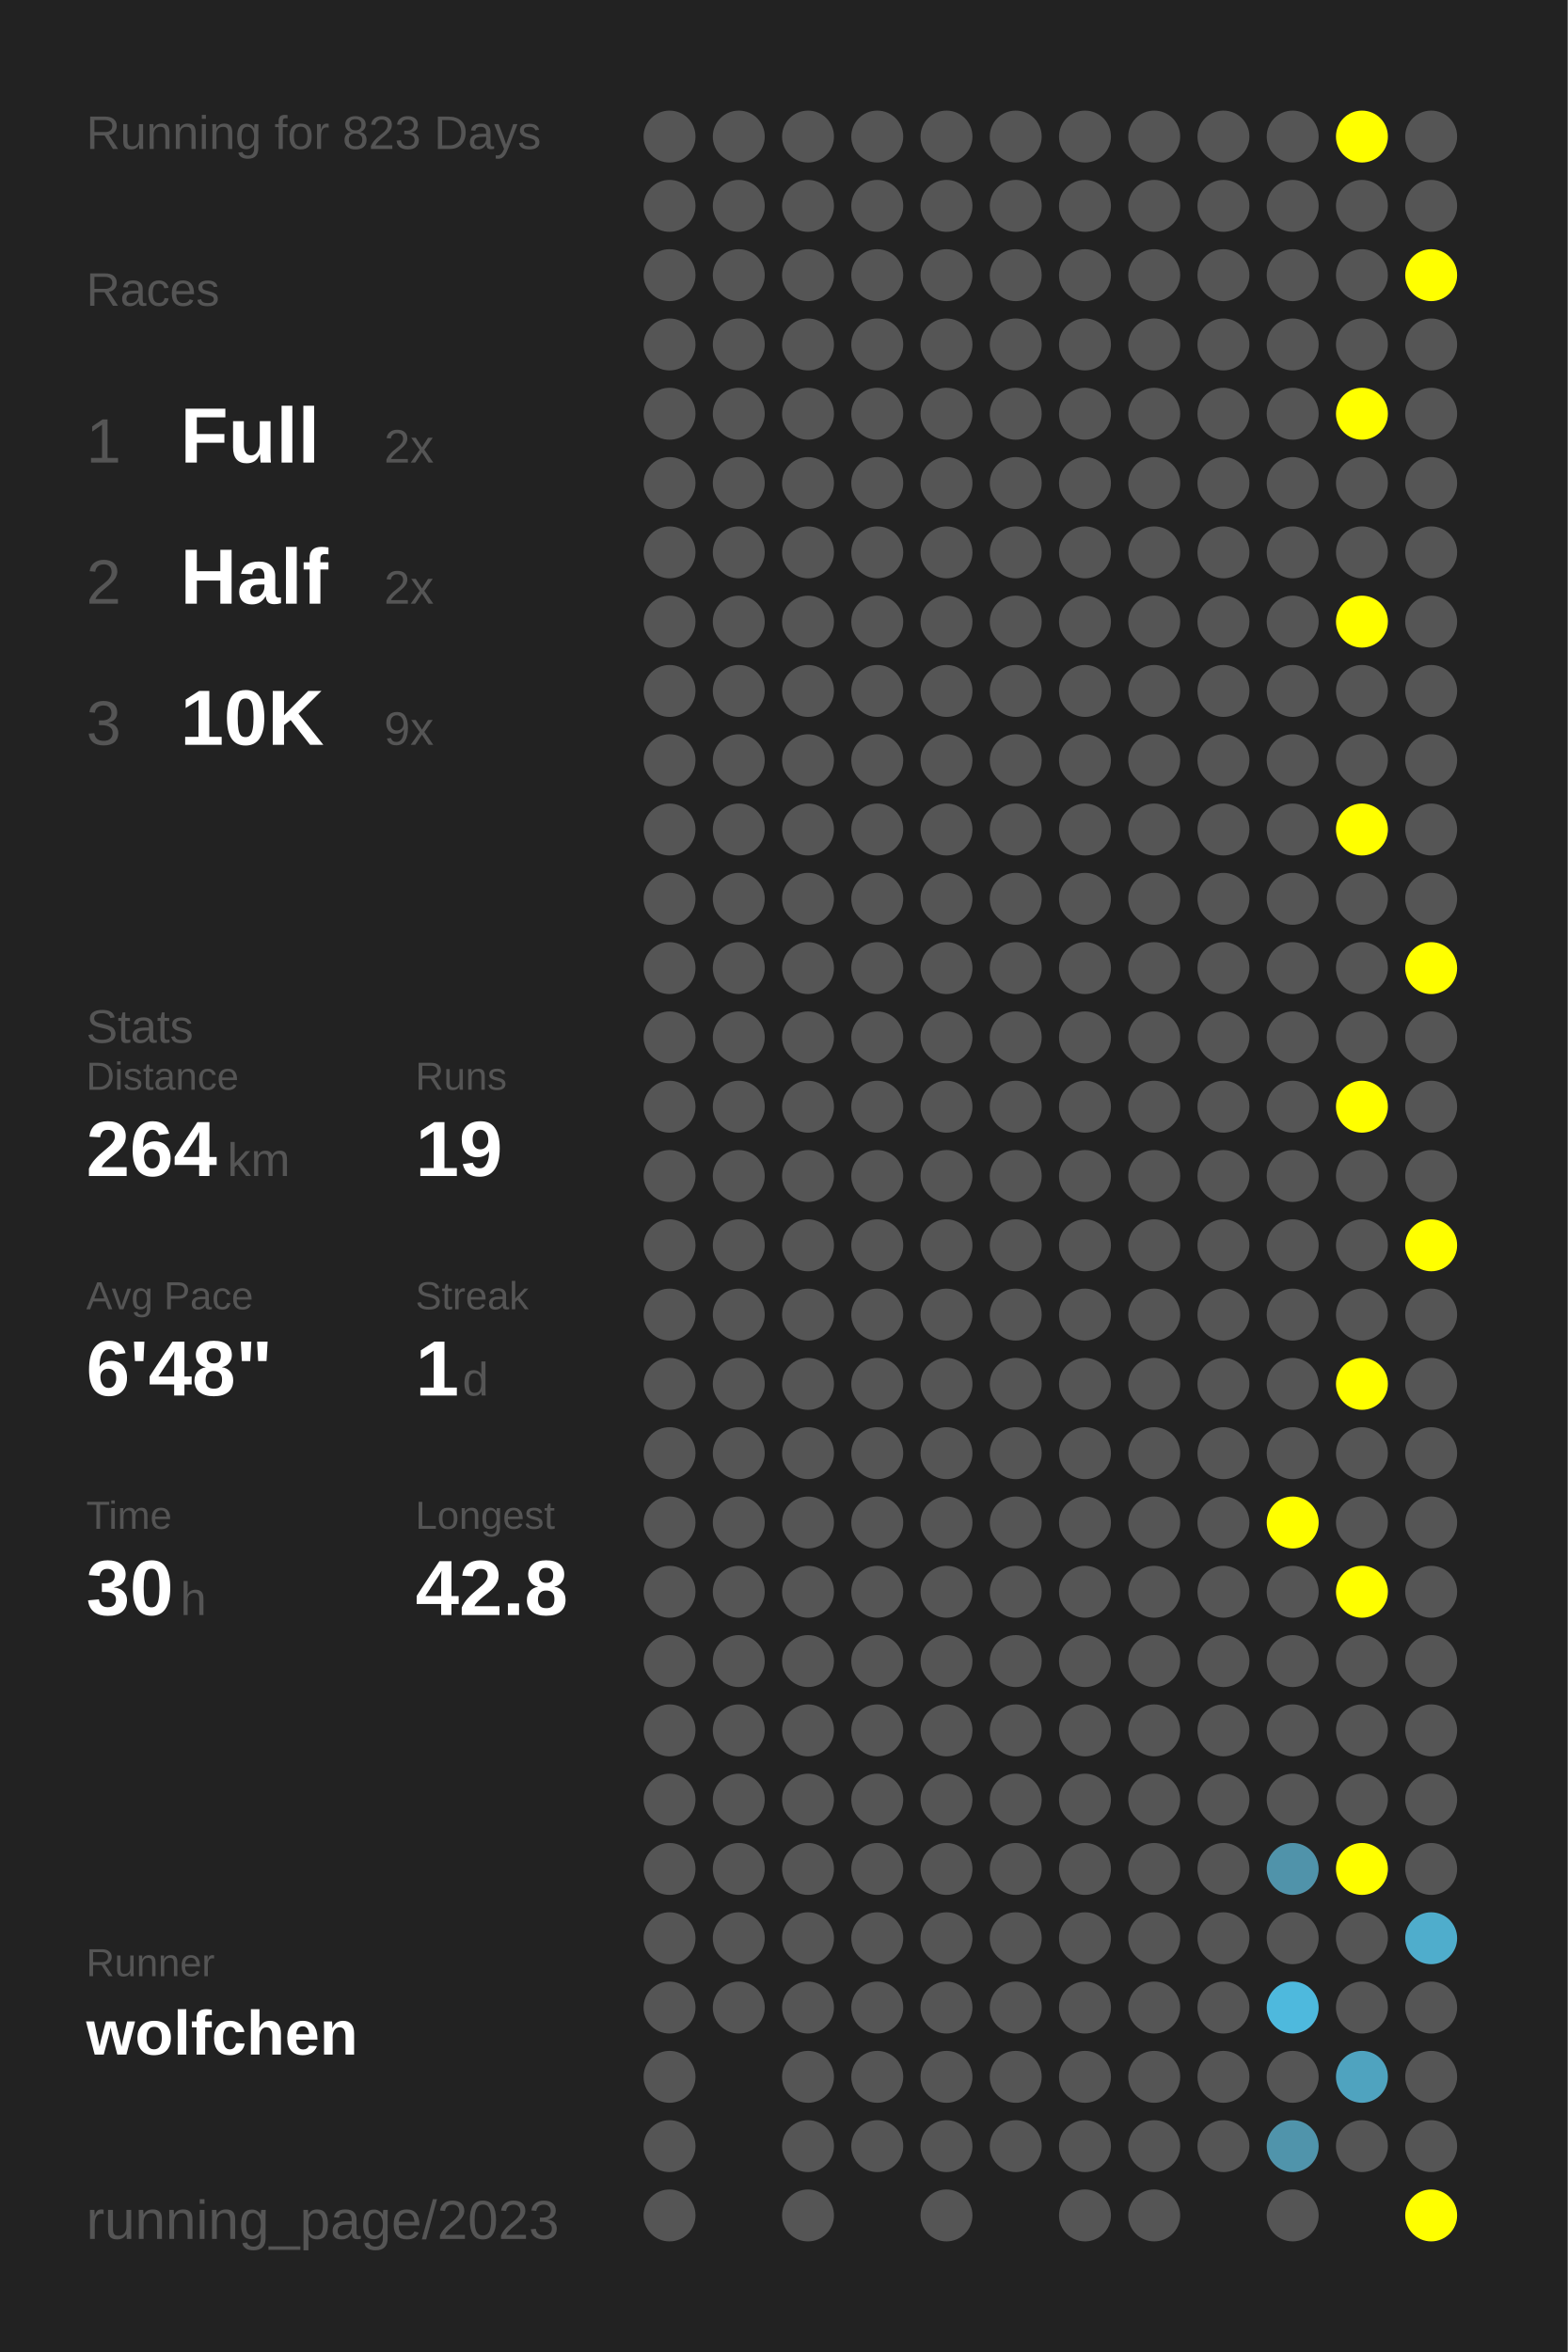
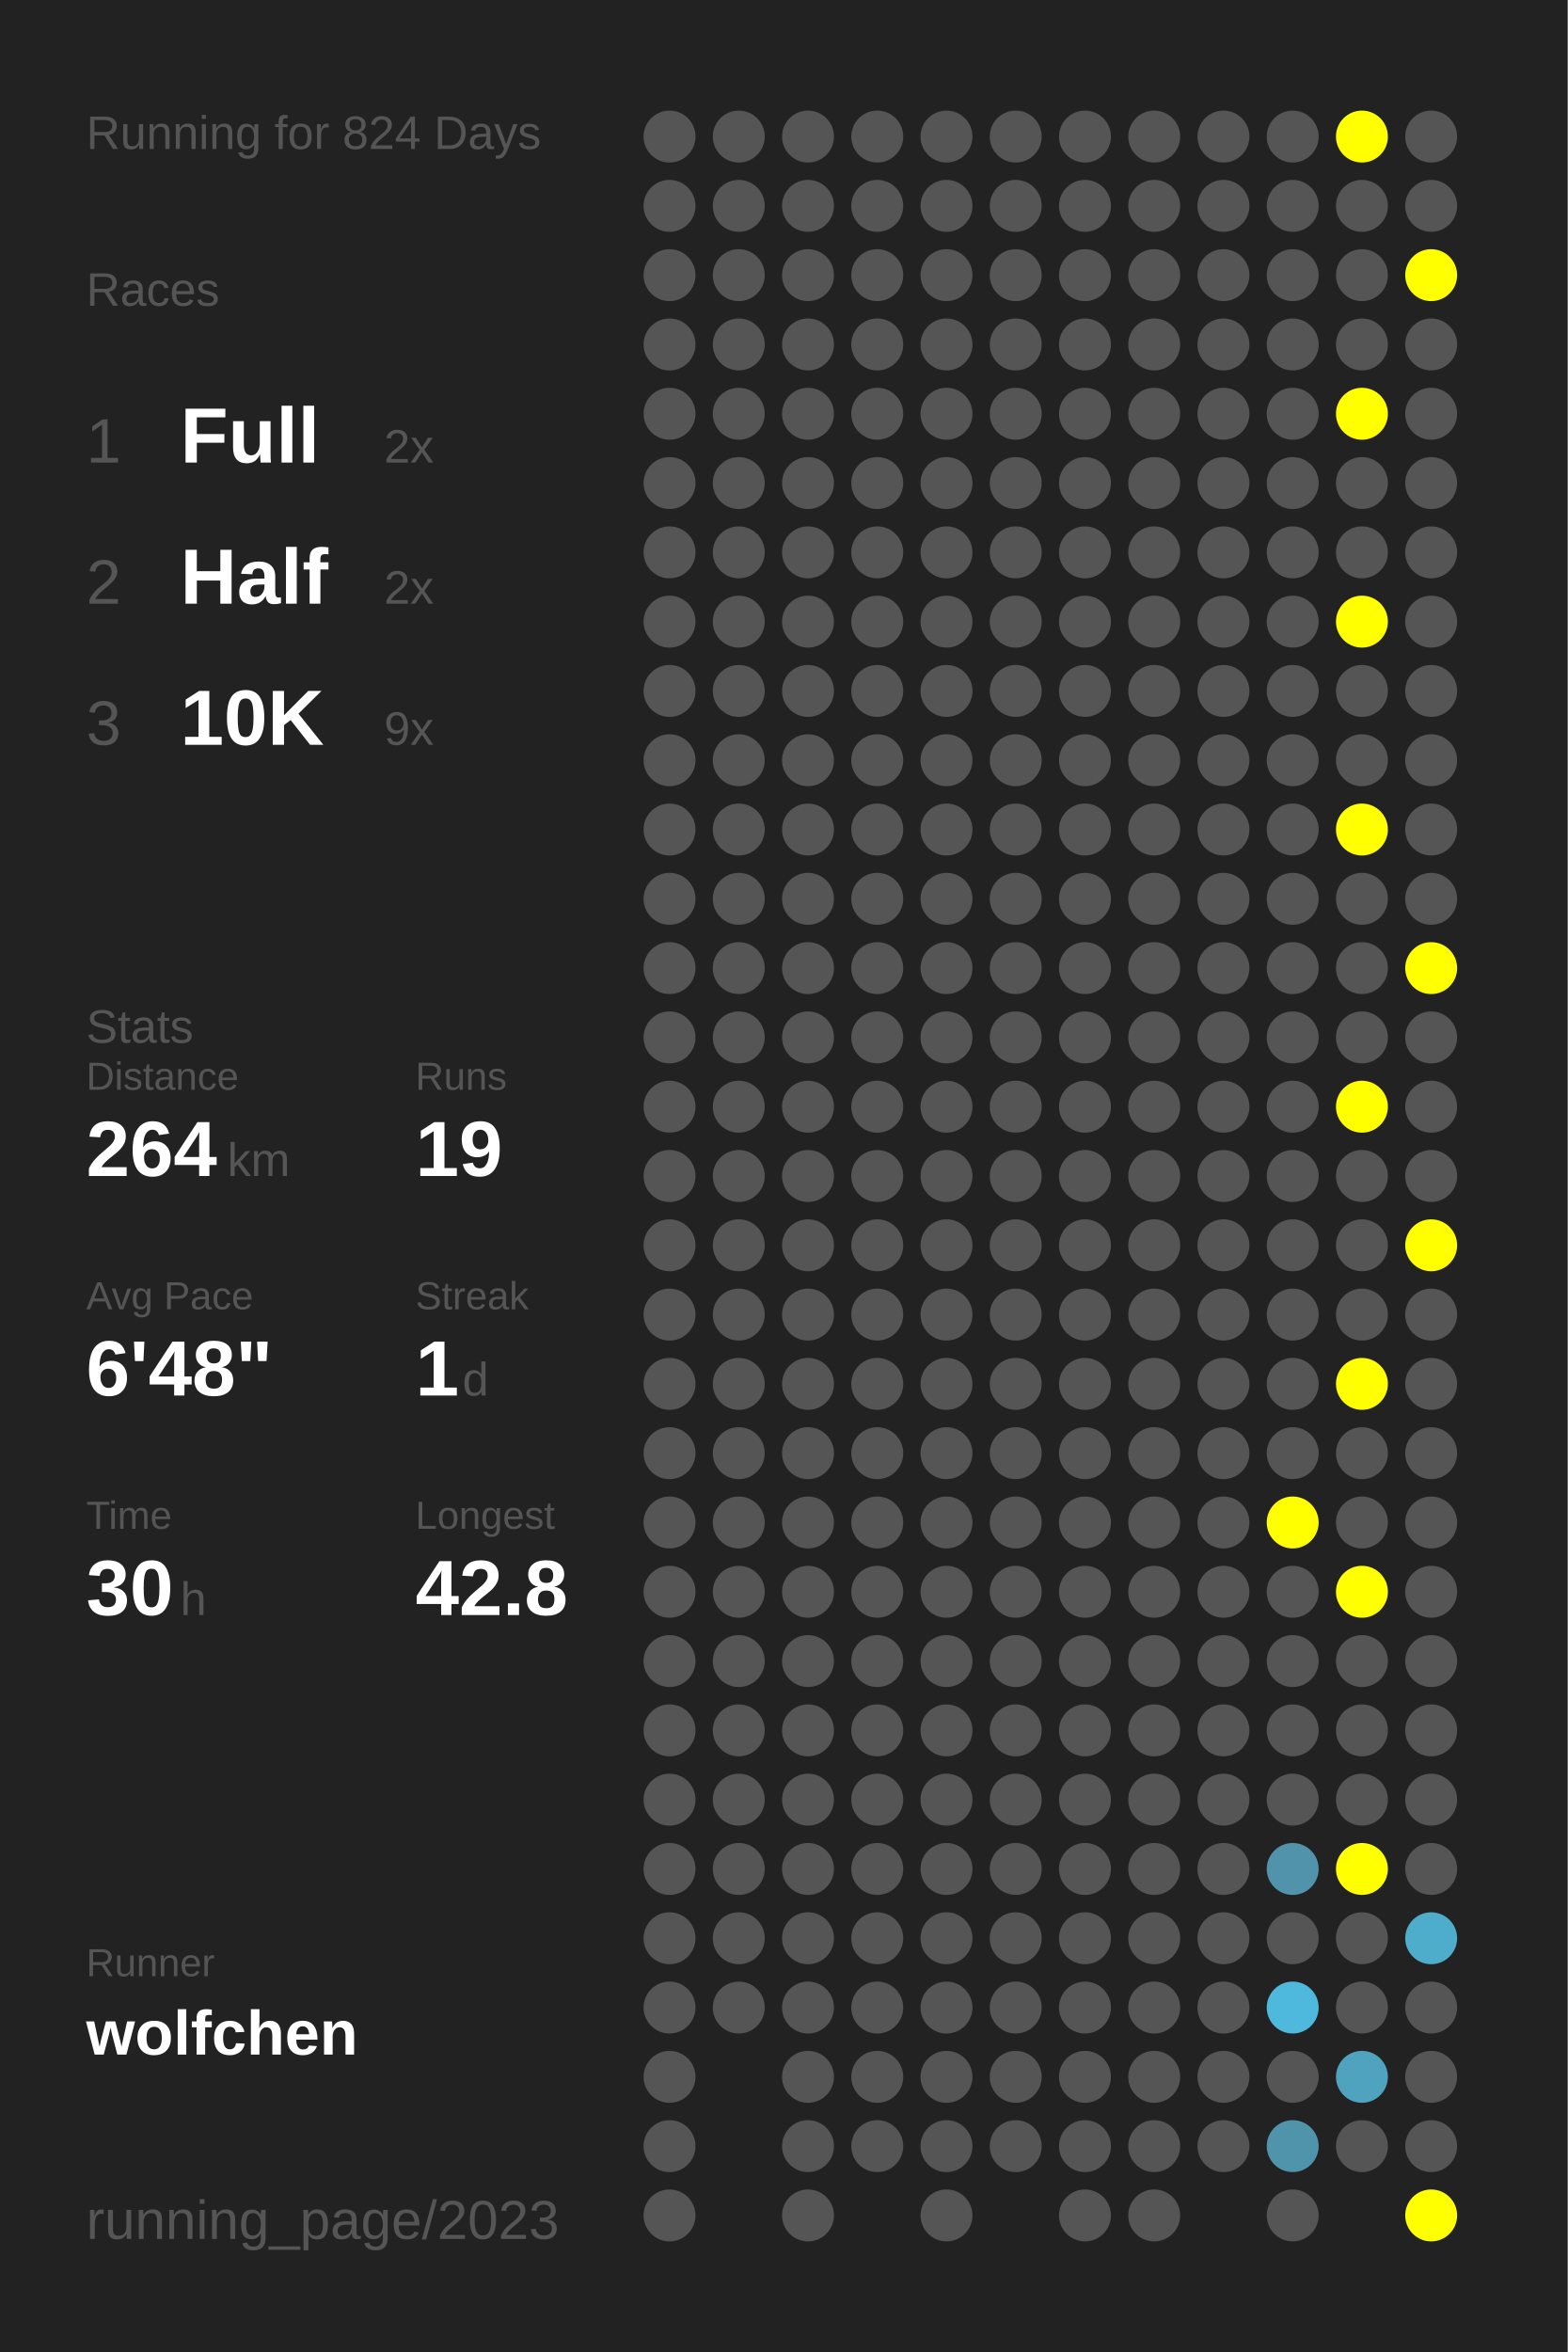
<svg xmlns="http://www.w3.org/2000/svg" baseProfile="full" height="300mm" version="1.1" viewBox="0,0,200,300" width="200mm">
  <defs />
  <rect fill="#222222" height="300" width="200" x="0" y="0" />
-   <text fill="#555555" style="font-size:6px; font-family:Arial;" x="11" y="19">Running for 823 Days</text>
+   <text fill="#555555" style="font-size:6px; font-family:Arial;" x="11" y="19">Running for 824 Days</text>
  <text fill="#555555" style="font-size:6px; font-family:Arial;" x="11" y="39">Races</text>
  <text fill="#555555" style="font-size:8px; font-family:Arial;" x="11" y="59">1</text>
  <text fill="#FFFFFF" style="font-size:10px; font-family:Arial; font-weight:bold;" x="23" y="59">Full</text>
  <text fill="#555555" style="font-size:6px; font-family:Arial;" x="49" y="59">2x</text>
  <text fill="#555555" style="font-size:8px; font-family:Arial;" x="11" y="77">2</text>
  <text fill="#FFFFFF" style="font-size:10px; font-family:Arial; font-weight:bold;" x="23" y="77">Half</text>
  <text fill="#555555" style="font-size:6px; font-family:Arial;" x="49" y="77">2x</text>
  <text fill="#555555" style="font-size:8px; font-family:Arial;" x="11" y="95">3</text>
  <text fill="#FFFFFF" style="font-size:10px; font-family:Arial; font-weight:bold;" x="23" y="95">10K</text>
  <text fill="#555555" style="font-size:6px; font-family:Arial;" x="49" y="95">9x</text>
  <text fill="#555555" style="font-size:6px; font-family:Arial;" x="11" y="133">Stats</text>
  <text fill="#555555" style="font-size:5px; font-family:Arial;" x="11" y="139">Distance</text>
  <text fill="#FFFFFF" style="font-size:10px; font-family:Arial; font-weight:bold;" x="11" y="150">264</text>
  <text fill="#555555" style="font-size:6px; font-family:Arial;" x="29" y="150">km</text>
  <text fill="#555555" style="font-size:5px; font-family:Arial;" x="53" y="139">Runs</text>
  <text fill="#FFFFFF" style="font-size:10px; font-family:Arial; font-weight:bold;" x="53" y="150">19</text>
  <text fill="#555555" style="font-size:5px; font-family:Arial;" x="11" y="167">Avg Pace</text>
  <text fill="#FFFFFF" style="font-size:10px; font-family:Arial; font-weight:bold;" x="11" y="178">6'48"</text>
  <text fill="#555555" style="font-size:5px; font-family:Arial;" x="53" y="167">Streak</text>
  <text fill="#FFFFFF" style="font-size:10px; font-family:Arial; font-weight:bold;" x="53" y="178">1</text>
  <text fill="#555555" style="font-size:6px; font-family:Arial;" x="59" y="178">d</text>
  <text fill="#555555" style="font-size:5px; font-family:Arial;" x="11" y="195">Time</text>
  <text fill="#FFFFFF" style="font-size:10px; font-family:Arial; font-weight:bold;" x="11" y="206">30</text>
  <text fill="#555555" style="font-size:6px; font-family:Arial;" x="23" y="206">h</text>
  <text fill="#555555" style="font-size:5px; font-family:Arial;" x="53" y="195">Longest</text>
  <text fill="#FFFFFF" style="font-size:10px; font-family:Arial; font-weight:bold;" x="53" y="206">42.8</text>
  <text fill="#555555" style="font-size:5px; font-family:Arial;" x="11" y="252.065">Runner</text>
  <text fill="#FFFFFF" style="font-size:8px; font-family:Arial; font-weight:bold;" x="11" y="262.065">wolfchen</text>
  <text fill="#555555" style="font-size:7px; font-family:Arial;" x="11" y="285.581">running_page/2023</text>
  <circle cx="85.417" cy="17.419" fill="#555555" r="3.312" />
  <circle cx="85.417" cy="26.258" fill="#555555" r="3.312" />
  <circle cx="85.417" cy="35.097" fill="#555555" r="3.312" />
  <circle cx="85.417" cy="43.935" fill="#555555" r="3.312" />
  <circle cx="85.417" cy="52.774" fill="#555555" r="3.312" />
  <circle cx="85.417" cy="61.613" fill="#555555" r="3.312" />
  <circle cx="85.417" cy="70.452" fill="#555555" r="3.312" />
  <circle cx="85.417" cy="79.29" fill="#555555" r="3.312" />
  <circle cx="85.417" cy="88.129" fill="#555555" r="3.312" />
  <circle cx="85.417" cy="96.968" fill="#555555" r="3.312" />
  <circle cx="85.417" cy="105.806" fill="#555555" r="3.312" />
  <circle cx="85.417" cy="114.645" fill="#555555" r="3.312" />
  <circle cx="85.417" cy="123.484" fill="#555555" r="3.312" />
  <circle cx="85.417" cy="132.323" fill="#555555" r="3.312" />
  <circle cx="85.417" cy="141.161" fill="#555555" r="3.312" />
  <circle cx="85.417" cy="150" fill="#555555" r="3.312" />
  <circle cx="85.417" cy="158.839" fill="#555555" r="3.312" />
  <circle cx="85.417" cy="167.677" fill="#555555" r="3.312" />
  <circle cx="85.417" cy="176.516" fill="#555555" r="3.312" />
  <circle cx="85.417" cy="185.355" fill="#555555" r="3.312" />
  <circle cx="85.417" cy="194.194" fill="#555555" r="3.312" />
  <circle cx="85.417" cy="203.032" fill="#555555" r="3.312" />
  <circle cx="85.417" cy="211.871" fill="#555555" r="3.312" />
  <circle cx="85.417" cy="220.71" fill="#555555" r="3.312" />
  <circle cx="85.417" cy="229.548" fill="#555555" r="3.312" />
  <circle cx="85.417" cy="238.387" fill="#555555" r="3.312" />
  <circle cx="85.417" cy="247.226" fill="#555555" r="3.312" />
  <circle cx="85.417" cy="256.065" fill="#555555" r="3.312" />
  <circle cx="85.417" cy="264.903" fill="#555555" r="3.312" />
  <circle cx="85.417" cy="273.742" fill="#555555" r="3.312" />
  <circle cx="85.417" cy="282.581" fill="#555555" r="3.312" />
  <circle cx="94.25" cy="17.419" fill="#555555" r="3.312" />
  <circle cx="94.25" cy="26.258" fill="#555555" r="3.312" />
  <circle cx="94.25" cy="35.097" fill="#555555" r="3.312" />
  <circle cx="94.25" cy="43.935" fill="#555555" r="3.312" />
  <circle cx="94.25" cy="52.774" fill="#555555" r="3.312" />
  <circle cx="94.25" cy="61.613" fill="#555555" r="3.312" />
  <circle cx="94.25" cy="70.452" fill="#555555" r="3.312" />
  <circle cx="94.25" cy="79.29" fill="#555555" r="3.312" />
  <circle cx="94.25" cy="88.129" fill="#555555" r="3.312" />
  <circle cx="94.25" cy="96.968" fill="#555555" r="3.312" />
  <circle cx="94.25" cy="105.806" fill="#555555" r="3.312" />
  <circle cx="94.25" cy="114.645" fill="#555555" r="3.312" />
  <circle cx="94.25" cy="123.484" fill="#555555" r="3.312" />
  <circle cx="94.25" cy="132.323" fill="#555555" r="3.312" />
  <circle cx="94.25" cy="141.161" fill="#555555" r="3.312" />
  <circle cx="94.25" cy="150" fill="#555555" r="3.312" />
  <circle cx="94.25" cy="158.839" fill="#555555" r="3.312" />
  <circle cx="94.25" cy="167.677" fill="#555555" r="3.312" />
  <circle cx="94.25" cy="176.516" fill="#555555" r="3.312" />
  <circle cx="94.25" cy="185.355" fill="#555555" r="3.312" />
  <circle cx="94.25" cy="194.194" fill="#555555" r="3.312" />
  <circle cx="94.25" cy="203.032" fill="#555555" r="3.312" />
  <circle cx="94.25" cy="211.871" fill="#555555" r="3.312" />
  <circle cx="94.25" cy="220.71" fill="#555555" r="3.312" />
  <circle cx="94.25" cy="229.548" fill="#555555" r="3.312" />
  <circle cx="94.25" cy="238.387" fill="#555555" r="3.312" />
  <circle cx="94.25" cy="247.226" fill="#555555" r="3.312" />
  <circle cx="94.25" cy="256.065" fill="#555555" r="3.312" />
  <circle cx="103.083" cy="17.419" fill="#555555" r="3.312" />
  <circle cx="103.083" cy="26.258" fill="#555555" r="3.312" />
  <circle cx="103.083" cy="35.097" fill="#555555" r="3.312" />
  <circle cx="103.083" cy="43.935" fill="#555555" r="3.312" />
  <circle cx="103.083" cy="52.774" fill="#555555" r="3.312" />
  <circle cx="103.083" cy="61.613" fill="#555555" r="3.312" />
  <circle cx="103.083" cy="70.452" fill="#555555" r="3.312" />
  <circle cx="103.083" cy="79.29" fill="#555555" r="3.312" />
  <circle cx="103.083" cy="88.129" fill="#555555" r="3.312" />
  <circle cx="103.083" cy="96.968" fill="#555555" r="3.312" />
  <circle cx="103.083" cy="105.806" fill="#555555" r="3.312" />
  <circle cx="103.083" cy="114.645" fill="#555555" r="3.312" />
  <circle cx="103.083" cy="123.484" fill="#555555" r="3.312" />
  <circle cx="103.083" cy="132.323" fill="#555555" r="3.312" />
  <circle cx="103.083" cy="141.161" fill="#555555" r="3.312" />
  <circle cx="103.083" cy="150" fill="#555555" r="3.312" />
  <circle cx="103.083" cy="158.839" fill="#555555" r="3.312" />
  <circle cx="103.083" cy="167.677" fill="#555555" r="3.312" />
  <circle cx="103.083" cy="176.516" fill="#555555" r="3.312" />
  <circle cx="103.083" cy="185.355" fill="#555555" r="3.312" />
  <circle cx="103.083" cy="194.194" fill="#555555" r="3.312" />
  <circle cx="103.083" cy="203.032" fill="#555555" r="3.312" />
  <circle cx="103.083" cy="211.871" fill="#555555" r="3.312" />
  <circle cx="103.083" cy="220.71" fill="#555555" r="3.312" />
  <circle cx="103.083" cy="229.548" fill="#555555" r="3.312" />
  <circle cx="103.083" cy="238.387" fill="#555555" r="3.312" />
  <circle cx="103.083" cy="247.226" fill="#555555" r="3.312" />
  <circle cx="103.083" cy="256.065" fill="#555555" r="3.312" />
  <circle cx="103.083" cy="264.903" fill="#555555" r="3.312" />
  <circle cx="103.083" cy="273.742" fill="#555555" r="3.312" />
  <circle cx="103.083" cy="282.581" fill="#555555" r="3.312" />
  <circle cx="111.917" cy="17.419" fill="#555555" r="3.312" />
  <circle cx="111.917" cy="26.258" fill="#555555" r="3.312" />
  <circle cx="111.917" cy="35.097" fill="#555555" r="3.312" />
  <circle cx="111.917" cy="43.935" fill="#555555" r="3.312" />
  <circle cx="111.917" cy="52.774" fill="#555555" r="3.312" />
  <circle cx="111.917" cy="61.613" fill="#555555" r="3.312" />
  <circle cx="111.917" cy="70.452" fill="#555555" r="3.312" />
  <circle cx="111.917" cy="79.29" fill="#555555" r="3.312" />
  <circle cx="111.917" cy="88.129" fill="#555555" r="3.312" />
  <circle cx="111.917" cy="96.968" fill="#555555" r="3.312" />
  <circle cx="111.917" cy="105.806" fill="#555555" r="3.312" />
  <circle cx="111.917" cy="114.645" fill="#555555" r="3.312" />
  <circle cx="111.917" cy="123.484" fill="#555555" r="3.312" />
  <circle cx="111.917" cy="132.323" fill="#555555" r="3.312" />
  <circle cx="111.917" cy="141.161" fill="#555555" r="3.312" />
  <circle cx="111.917" cy="150" fill="#555555" r="3.312" />
  <circle cx="111.917" cy="158.839" fill="#555555" r="3.312" />
  <circle cx="111.917" cy="167.677" fill="#555555" r="3.312" />
  <circle cx="111.917" cy="176.516" fill="#555555" r="3.312" />
  <circle cx="111.917" cy="185.355" fill="#555555" r="3.312" />
  <circle cx="111.917" cy="194.194" fill="#555555" r="3.312" />
  <circle cx="111.917" cy="203.032" fill="#555555" r="3.312" />
  <circle cx="111.917" cy="211.871" fill="#555555" r="3.312" />
  <circle cx="111.917" cy="220.71" fill="#555555" r="3.312" />
  <circle cx="111.917" cy="229.548" fill="#555555" r="3.312" />
  <circle cx="111.917" cy="238.387" fill="#555555" r="3.312" />
  <circle cx="111.917" cy="247.226" fill="#555555" r="3.312" />
  <circle cx="111.917" cy="256.065" fill="#555555" r="3.312" />
  <circle cx="111.917" cy="264.903" fill="#555555" r="3.312" />
  <circle cx="111.917" cy="273.742" fill="#555555" r="3.312" />
  <circle cx="120.75" cy="17.419" fill="#555555" r="3.312" />
  <circle cx="120.75" cy="26.258" fill="#555555" r="3.312" />
  <circle cx="120.75" cy="35.097" fill="#555555" r="3.312" />
  <circle cx="120.75" cy="43.935" fill="#555555" r="3.312" />
  <circle cx="120.75" cy="52.774" fill="#555555" r="3.312" />
  <circle cx="120.75" cy="61.613" fill="#555555" r="3.312" />
  <circle cx="120.75" cy="70.452" fill="#555555" r="3.312" />
  <circle cx="120.75" cy="79.29" fill="#555555" r="3.312" />
  <circle cx="120.75" cy="88.129" fill="#555555" r="3.312" />
  <circle cx="120.75" cy="96.968" fill="#555555" r="3.312" />
  <circle cx="120.75" cy="105.806" fill="#555555" r="3.312" />
  <circle cx="120.75" cy="114.645" fill="#555555" r="3.312" />
  <circle cx="120.75" cy="123.484" fill="#555555" r="3.312" />
  <circle cx="120.75" cy="132.323" fill="#555555" r="3.312" />
  <circle cx="120.75" cy="141.161" fill="#555555" r="3.312" />
  <circle cx="120.75" cy="150" fill="#555555" r="3.312" />
  <circle cx="120.75" cy="158.839" fill="#555555" r="3.312" />
  <circle cx="120.75" cy="167.677" fill="#555555" r="3.312" />
  <circle cx="120.75" cy="176.516" fill="#555555" r="3.312" />
  <circle cx="120.75" cy="185.355" fill="#555555" r="3.312" />
  <circle cx="120.75" cy="194.194" fill="#555555" r="3.312" />
  <circle cx="120.75" cy="203.032" fill="#555555" r="3.312" />
  <circle cx="120.75" cy="211.871" fill="#555555" r="3.312" />
  <circle cx="120.75" cy="220.71" fill="#555555" r="3.312" />
  <circle cx="120.75" cy="229.548" fill="#555555" r="3.312" />
  <circle cx="120.75" cy="238.387" fill="#555555" r="3.312" />
  <circle cx="120.75" cy="247.226" fill="#555555" r="3.312" />
  <circle cx="120.75" cy="256.065" fill="#555555" r="3.312" />
  <circle cx="120.75" cy="264.903" fill="#555555" r="3.312" />
  <circle cx="120.75" cy="273.742" fill="#555555" r="3.312" />
  <circle cx="120.75" cy="282.581" fill="#555555" r="3.312" />
  <circle cx="129.583" cy="17.419" fill="#555555" r="3.312" />
  <circle cx="129.583" cy="26.258" fill="#555555" r="3.312" />
  <circle cx="129.583" cy="35.097" fill="#555555" r="3.312" />
  <circle cx="129.583" cy="43.935" fill="#555555" r="3.312" />
  <circle cx="129.583" cy="52.774" fill="#555555" r="3.312" />
  <circle cx="129.583" cy="61.613" fill="#555555" r="3.312" />
  <circle cx="129.583" cy="70.452" fill="#555555" r="3.312" />
  <circle cx="129.583" cy="79.29" fill="#555555" r="3.312" />
  <circle cx="129.583" cy="88.129" fill="#555555" r="3.312" />
  <circle cx="129.583" cy="96.968" fill="#555555" r="3.312" />
  <circle cx="129.583" cy="105.806" fill="#555555" r="3.312" />
  <circle cx="129.583" cy="114.645" fill="#555555" r="3.312" />
  <circle cx="129.583" cy="123.484" fill="#555555" r="3.312" />
  <circle cx="129.583" cy="132.323" fill="#555555" r="3.312" />
  <circle cx="129.583" cy="141.161" fill="#555555" r="3.312" />
  <circle cx="129.583" cy="150" fill="#555555" r="3.312" />
  <circle cx="129.583" cy="158.839" fill="#555555" r="3.312" />
  <circle cx="129.583" cy="167.677" fill="#555555" r="3.312" />
  <circle cx="129.583" cy="176.516" fill="#555555" r="3.312" />
  <circle cx="129.583" cy="185.355" fill="#555555" r="3.312" />
  <circle cx="129.583" cy="194.194" fill="#555555" r="3.312" />
  <circle cx="129.583" cy="203.032" fill="#555555" r="3.312" />
  <circle cx="129.583" cy="211.871" fill="#555555" r="3.312" />
  <circle cx="129.583" cy="220.71" fill="#555555" r="3.312" />
  <circle cx="129.583" cy="229.548" fill="#555555" r="3.312" />
  <circle cx="129.583" cy="238.387" fill="#555555" r="3.312" />
  <circle cx="129.583" cy="247.226" fill="#555555" r="3.312" />
  <circle cx="129.583" cy="256.065" fill="#555555" r="3.312" />
  <circle cx="129.583" cy="264.903" fill="#555555" r="3.312" />
  <circle cx="129.583" cy="273.742" fill="#555555" r="3.312" />
  <circle cx="138.417" cy="17.419" fill="#555555" r="3.312" />
  <circle cx="138.417" cy="26.258" fill="#555555" r="3.312" />
  <circle cx="138.417" cy="35.097" fill="#555555" r="3.312" />
  <circle cx="138.417" cy="43.935" fill="#555555" r="3.312" />
  <circle cx="138.417" cy="52.774" fill="#555555" r="3.312" />
  <circle cx="138.417" cy="61.613" fill="#555555" r="3.312" />
  <circle cx="138.417" cy="70.452" fill="#555555" r="3.312" />
  <circle cx="138.417" cy="79.29" fill="#555555" r="3.312" />
  <circle cx="138.417" cy="88.129" fill="#555555" r="3.312" />
  <circle cx="138.417" cy="96.968" fill="#555555" r="3.312" />
  <circle cx="138.417" cy="105.806" fill="#555555" r="3.312" />
  <circle cx="138.417" cy="114.645" fill="#555555" r="3.312" />
  <circle cx="138.417" cy="123.484" fill="#555555" r="3.312" />
  <circle cx="138.417" cy="132.323" fill="#555555" r="3.312" />
  <circle cx="138.417" cy="141.161" fill="#555555" r="3.312" />
  <circle cx="138.417" cy="150" fill="#555555" r="3.312" />
  <circle cx="138.417" cy="158.839" fill="#555555" r="3.312" />
  <circle cx="138.417" cy="167.677" fill="#555555" r="3.312" />
  <circle cx="138.417" cy="176.516" fill="#555555" r="3.312" />
  <circle cx="138.417" cy="185.355" fill="#555555" r="3.312" />
  <circle cx="138.417" cy="194.194" fill="#555555" r="3.312" />
  <circle cx="138.417" cy="203.032" fill="#555555" r="3.312" />
  <circle cx="138.417" cy="211.871" fill="#555555" r="3.312" />
  <circle cx="138.417" cy="220.71" fill="#555555" r="3.312" />
  <circle cx="138.417" cy="229.548" fill="#555555" r="3.312" />
  <circle cx="138.417" cy="238.387" fill="#555555" r="3.312" />
  <circle cx="138.417" cy="247.226" fill="#555555" r="3.312" />
  <circle cx="138.417" cy="256.065" fill="#555555" r="3.312" />
  <circle cx="138.417" cy="264.903" fill="#555555" r="3.312" />
  <circle cx="138.417" cy="273.742" fill="#555555" r="3.312" />
  <circle cx="138.417" cy="282.581" fill="#555555" r="3.312" />
  <circle cx="147.25" cy="17.419" fill="#555555" r="3.312" />
  <circle cx="147.25" cy="26.258" fill="#555555" r="3.312" />
  <circle cx="147.25" cy="35.097" fill="#555555" r="3.312" />
  <circle cx="147.25" cy="43.935" fill="#555555" r="3.312" />
  <circle cx="147.25" cy="52.774" fill="#555555" r="3.312" />
  <circle cx="147.25" cy="61.613" fill="#555555" r="3.312" />
  <circle cx="147.25" cy="70.452" fill="#555555" r="3.312" />
  <circle cx="147.25" cy="79.29" fill="#555555" r="3.312" />
  <circle cx="147.25" cy="88.129" fill="#555555" r="3.312" />
  <circle cx="147.25" cy="96.968" fill="#555555" r="3.312" />
  <circle cx="147.25" cy="105.806" fill="#555555" r="3.312" />
  <circle cx="147.25" cy="114.645" fill="#555555" r="3.312" />
  <circle cx="147.25" cy="123.484" fill="#555555" r="3.312" />
  <circle cx="147.25" cy="132.323" fill="#555555" r="3.312" />
  <circle cx="147.25" cy="141.161" fill="#555555" r="3.312" />
  <circle cx="147.25" cy="150" fill="#555555" r="3.312" />
  <circle cx="147.25" cy="158.839" fill="#555555" r="3.312" />
  <circle cx="147.25" cy="167.677" fill="#555555" r="3.312" />
  <circle cx="147.25" cy="176.516" fill="#555555" r="3.312" />
  <circle cx="147.25" cy="185.355" fill="#555555" r="3.312" />
  <circle cx="147.25" cy="194.194" fill="#555555" r="3.312" />
  <circle cx="147.25" cy="203.032" fill="#555555" r="3.312" />
  <circle cx="147.25" cy="211.871" fill="#555555" r="3.312" />
  <circle cx="147.25" cy="220.71" fill="#555555" r="3.312" />
  <circle cx="147.25" cy="229.548" fill="#555555" r="3.312" />
  <circle cx="147.25" cy="238.387" fill="#555555" r="3.312" />
  <circle cx="147.25" cy="247.226" fill="#555555" r="3.312" />
  <circle cx="147.25" cy="256.065" fill="#555555" r="3.312" />
  <circle cx="147.25" cy="264.903" fill="#555555" r="3.312" />
  <circle cx="147.25" cy="273.742" fill="#555555" r="3.312" />
  <circle cx="147.25" cy="282.581" fill="#555555" r="3.312" />
  <circle cx="156.083" cy="17.419" fill="#555555" r="3.312" />
  <circle cx="156.083" cy="26.258" fill="#555555" r="3.312" />
  <circle cx="156.083" cy="35.097" fill="#555555" r="3.312" />
  <circle cx="156.083" cy="43.935" fill="#555555" r="3.312" />
  <circle cx="156.083" cy="52.774" fill="#555555" r="3.312" />
  <circle cx="156.083" cy="61.613" fill="#555555" r="3.312" />
  <circle cx="156.083" cy="70.452" fill="#555555" r="3.312" />
  <circle cx="156.083" cy="79.29" fill="#555555" r="3.312" />
  <circle cx="156.083" cy="88.129" fill="#555555" r="3.312" />
  <circle cx="156.083" cy="96.968" fill="#555555" r="3.312" />
  <circle cx="156.083" cy="105.806" fill="#555555" r="3.312" />
  <circle cx="156.083" cy="114.645" fill="#555555" r="3.312" />
  <circle cx="156.083" cy="123.484" fill="#555555" r="3.312" />
  <circle cx="156.083" cy="132.323" fill="#555555" r="3.312" />
  <circle cx="156.083" cy="141.161" fill="#555555" r="3.312" />
  <circle cx="156.083" cy="150" fill="#555555" r="3.312" />
  <circle cx="156.083" cy="158.839" fill="#555555" r="3.312" />
  <circle cx="156.083" cy="167.677" fill="#555555" r="3.312" />
  <circle cx="156.083" cy="176.516" fill="#555555" r="3.312" />
  <circle cx="156.083" cy="185.355" fill="#555555" r="3.312" />
  <circle cx="156.083" cy="194.194" fill="#555555" r="3.312" />
  <circle cx="156.083" cy="203.032" fill="#555555" r="3.312" />
  <circle cx="156.083" cy="211.871" fill="#555555" r="3.312" />
  <circle cx="156.083" cy="220.71" fill="#555555" r="3.312" />
  <circle cx="156.083" cy="229.548" fill="#555555" r="3.312" />
  <circle cx="156.083" cy="238.387" fill="#555555" r="3.312" />
  <circle cx="156.083" cy="247.226" fill="#555555" r="3.312" />
  <circle cx="156.083" cy="256.065" fill="#555555" r="3.312" />
  <circle cx="156.083" cy="264.903" fill="#555555" r="3.312" />
  <circle cx="156.083" cy="273.742" fill="#555555" r="3.312" />
  <circle cx="164.917" cy="17.419" fill="#555555" r="3.312" />
  <circle cx="164.917" cy="26.258" fill="#555555" r="3.312" />
  <circle cx="164.917" cy="35.097" fill="#555555" r="3.312" />
  <circle cx="164.917" cy="43.935" fill="#555555" r="3.312" />
  <circle cx="164.917" cy="52.774" fill="#555555" r="3.312" />
  <circle cx="164.917" cy="61.613" fill="#555555" r="3.312" />
  <circle cx="164.917" cy="70.452" fill="#555555" r="3.312" />
  <circle cx="164.917" cy="79.29" fill="#555555" r="3.312" />
  <circle cx="164.917" cy="88.129" fill="#555555" r="3.312" />
  <circle cx="164.917" cy="96.968" fill="#555555" r="3.312" />
  <circle cx="164.917" cy="105.806" fill="#555555" r="3.312" />
  <circle cx="164.917" cy="114.645" fill="#555555" r="3.312" />
  <circle cx="164.917" cy="123.484" fill="#555555" r="3.312" />
  <circle cx="164.917" cy="132.323" fill="#555555" r="3.312" />
  <circle cx="164.917" cy="141.161" fill="#555555" r="3.312" />
  <circle cx="164.917" cy="150" fill="#555555" r="3.312" />
  <circle cx="164.917" cy="158.839" fill="#555555" r="3.312" />
  <circle cx="164.917" cy="167.677" fill="#555555" r="3.312" />
  <circle cx="164.917" cy="176.516" fill="#555555" r="3.312" />
  <circle cx="164.917" cy="185.355" fill="#555555" r="3.312" />
  <circle cx="164.917" cy="194.194" fill="#FFFF00" r="3.312" />
  <circle cx="164.917" cy="203.032" fill="#555555" r="3.312" />
  <circle cx="164.917" cy="211.871" fill="#555555" r="3.312" />
  <circle cx="164.917" cy="220.71" fill="#555555" r="3.312" />
  <circle cx="164.917" cy="229.548" fill="#555555" r="3.312" />
  <circle cx="164.917" cy="238.387" fill="#5093aa" r="3.312" />
  <circle cx="164.917" cy="247.226" fill="#555555" r="3.312" />
  <circle cx="164.917" cy="256.065" fill="#4eb9dd" r="3.312" />
  <circle cx="164.917" cy="264.903" fill="#555555" r="3.312" />
  <circle cx="164.917" cy="273.742" fill="#5094ab" r="3.312" />
  <circle cx="164.917" cy="282.581" fill="#555555" r="3.312" />
  <circle cx="173.75" cy="17.419" fill="#FFFF00" r="3.312" />
  <circle cx="173.75" cy="26.258" fill="#555555" r="3.312" />
  <circle cx="173.75" cy="35.097" fill="#555555" r="3.312" />
  <circle cx="173.75" cy="43.935" fill="#555555" r="3.312" />
  <circle cx="173.75" cy="52.774" fill="#FFFF00" r="3.312" />
  <circle cx="173.75" cy="61.613" fill="#555555" r="3.312" />
  <circle cx="173.75" cy="70.452" fill="#555555" r="3.312" />
  <circle cx="173.75" cy="79.29" fill="#FFFF00" r="3.312" />
  <circle cx="173.75" cy="88.129" fill="#555555" r="3.312" />
  <circle cx="173.75" cy="96.968" fill="#555555" r="3.312" />
  <circle cx="173.75" cy="105.806" fill="#FFFF00" r="3.312" />
  <circle cx="173.75" cy="114.645" fill="#555555" r="3.312" />
  <circle cx="173.75" cy="123.484" fill="#555555" r="3.312" />
  <circle cx="173.75" cy="132.323" fill="#555555" r="3.312" />
  <circle cx="173.75" cy="141.161" fill="#FFFF00" r="3.312" />
  <circle cx="173.75" cy="150" fill="#555555" r="3.312" />
  <circle cx="173.75" cy="158.839" fill="#555555" r="3.312" />
  <circle cx="173.75" cy="167.677" fill="#555555" r="3.312" />
  <circle cx="173.75" cy="176.516" fill="#FFFF00" r="3.312" />
  <circle cx="173.75" cy="185.355" fill="#555555" r="3.312" />
  <circle cx="173.75" cy="194.194" fill="#555555" r="3.312" />
  <circle cx="173.75" cy="203.032" fill="#FFFF00" r="3.312" />
  <circle cx="173.75" cy="211.871" fill="#555555" r="3.312" />
  <circle cx="173.75" cy="220.71" fill="#555555" r="3.312" />
  <circle cx="173.75" cy="229.548" fill="#555555" r="3.312" />
  <circle cx="173.75" cy="238.387" fill="#FFFF00" r="3.312" />
  <circle cx="173.75" cy="247.226" fill="#555555" r="3.312" />
  <circle cx="173.75" cy="256.065" fill="#555555" r="3.312" />
  <circle cx="173.75" cy="264.903" fill="#4fa3bf" r="3.312" />
  <circle cx="173.75" cy="273.742" fill="#555555" r="3.312" />
  <circle cx="182.583" cy="17.419" fill="#555555" r="3.312" />
  <circle cx="182.583" cy="26.258" fill="#555555" r="3.312" />
  <circle cx="182.583" cy="35.097" fill="#FFFF00" r="3.312" />
  <circle cx="182.583" cy="43.935" fill="#555555" r="3.312" />
  <circle cx="182.583" cy="52.774" fill="#555555" r="3.312" />
  <circle cx="182.583" cy="61.613" fill="#555555" r="3.312" />
  <circle cx="182.583" cy="70.452" fill="#555555" r="3.312" />
  <circle cx="182.583" cy="79.29" fill="#555555" r="3.312" />
  <circle cx="182.583" cy="88.129" fill="#555555" r="3.312" />
  <circle cx="182.583" cy="96.968" fill="#555555" r="3.312" />
  <circle cx="182.583" cy="105.806" fill="#555555" r="3.312" />
  <circle cx="182.583" cy="114.645" fill="#555555" r="3.312" />
  <circle cx="182.583" cy="123.484" fill="#FFFF00" r="3.312" />
  <circle cx="182.583" cy="132.323" fill="#555555" r="3.312" />
  <circle cx="182.583" cy="141.161" fill="#555555" r="3.312" />
  <circle cx="182.583" cy="150" fill="#555555" r="3.312" />
  <circle cx="182.583" cy="158.839" fill="#FFFF00" r="3.312" />
  <circle cx="182.583" cy="167.677" fill="#555555" r="3.312" />
  <circle cx="182.583" cy="176.516" fill="#555555" r="3.312" />
  <circle cx="182.583" cy="185.355" fill="#555555" r="3.312" />
  <circle cx="182.583" cy="194.194" fill="#555555" r="3.312" />
  <circle cx="182.583" cy="203.032" fill="#555555" r="3.312" />
  <circle cx="182.583" cy="211.871" fill="#555555" r="3.312" />
  <circle cx="182.583" cy="220.71" fill="#555555" r="3.312" />
  <circle cx="182.583" cy="229.548" fill="#555555" r="3.312" />
  <circle cx="182.583" cy="238.387" fill="#555555" r="3.312" />
  <circle cx="182.583" cy="247.226" fill="#4fadcc" r="3.312" />
  <circle cx="182.583" cy="256.065" fill="#555555" r="3.312" />
  <circle cx="182.583" cy="264.903" fill="#555555" r="3.312" />
  <circle cx="182.583" cy="273.742" fill="#555555" r="3.312" />
  <circle cx="182.583" cy="282.581" fill="#FFFF00" r="3.312" />
</svg>
